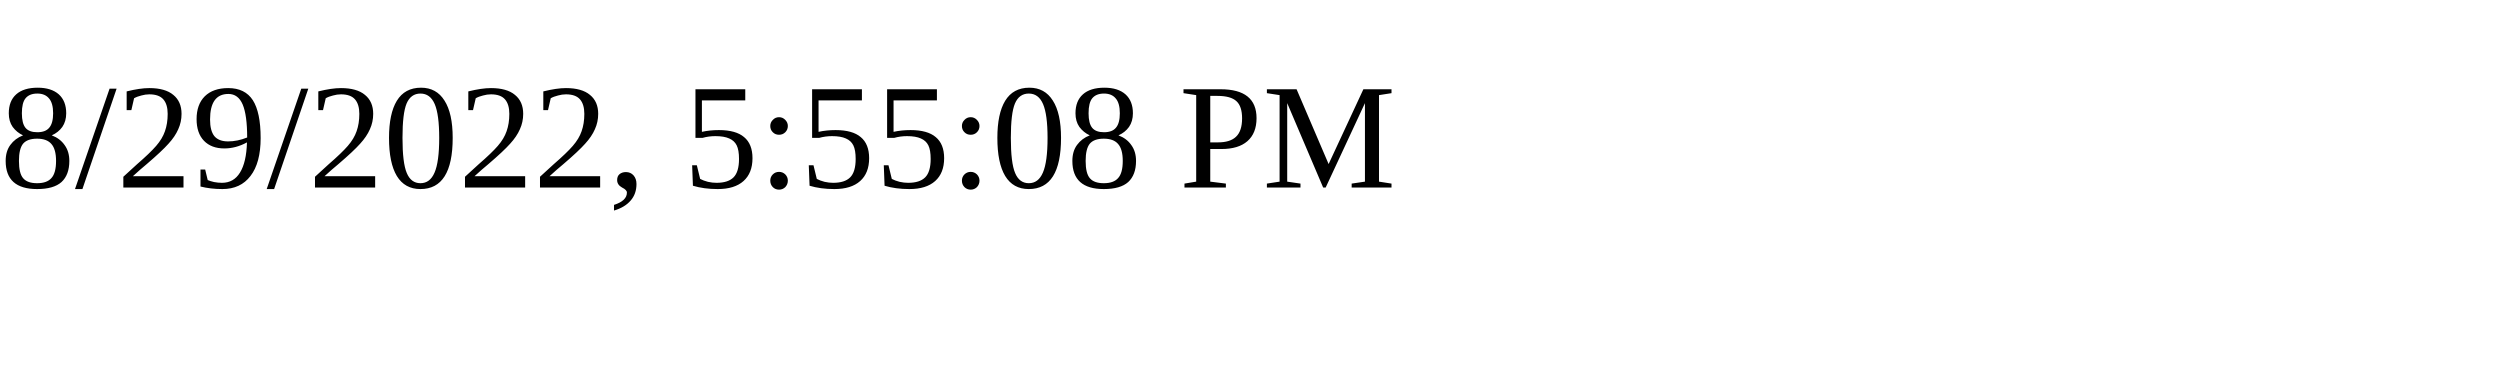
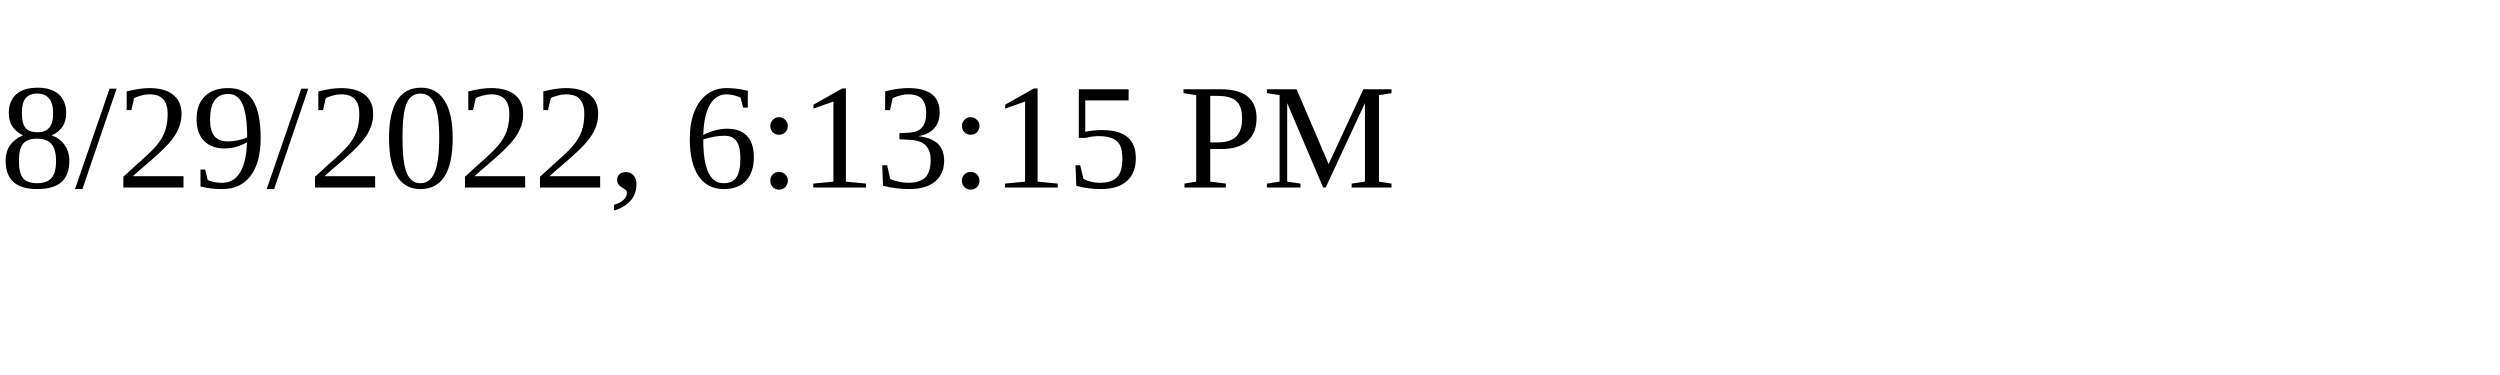
<svg xmlns="http://www.w3.org/2000/svg" height="30" width="200">
-   <text x="0" y="15">8/29/2022, 5:55:08 PM</text>
+   <text x="0" y="15">8/29/2022, 6:13:15 PM</text>
</svg>
